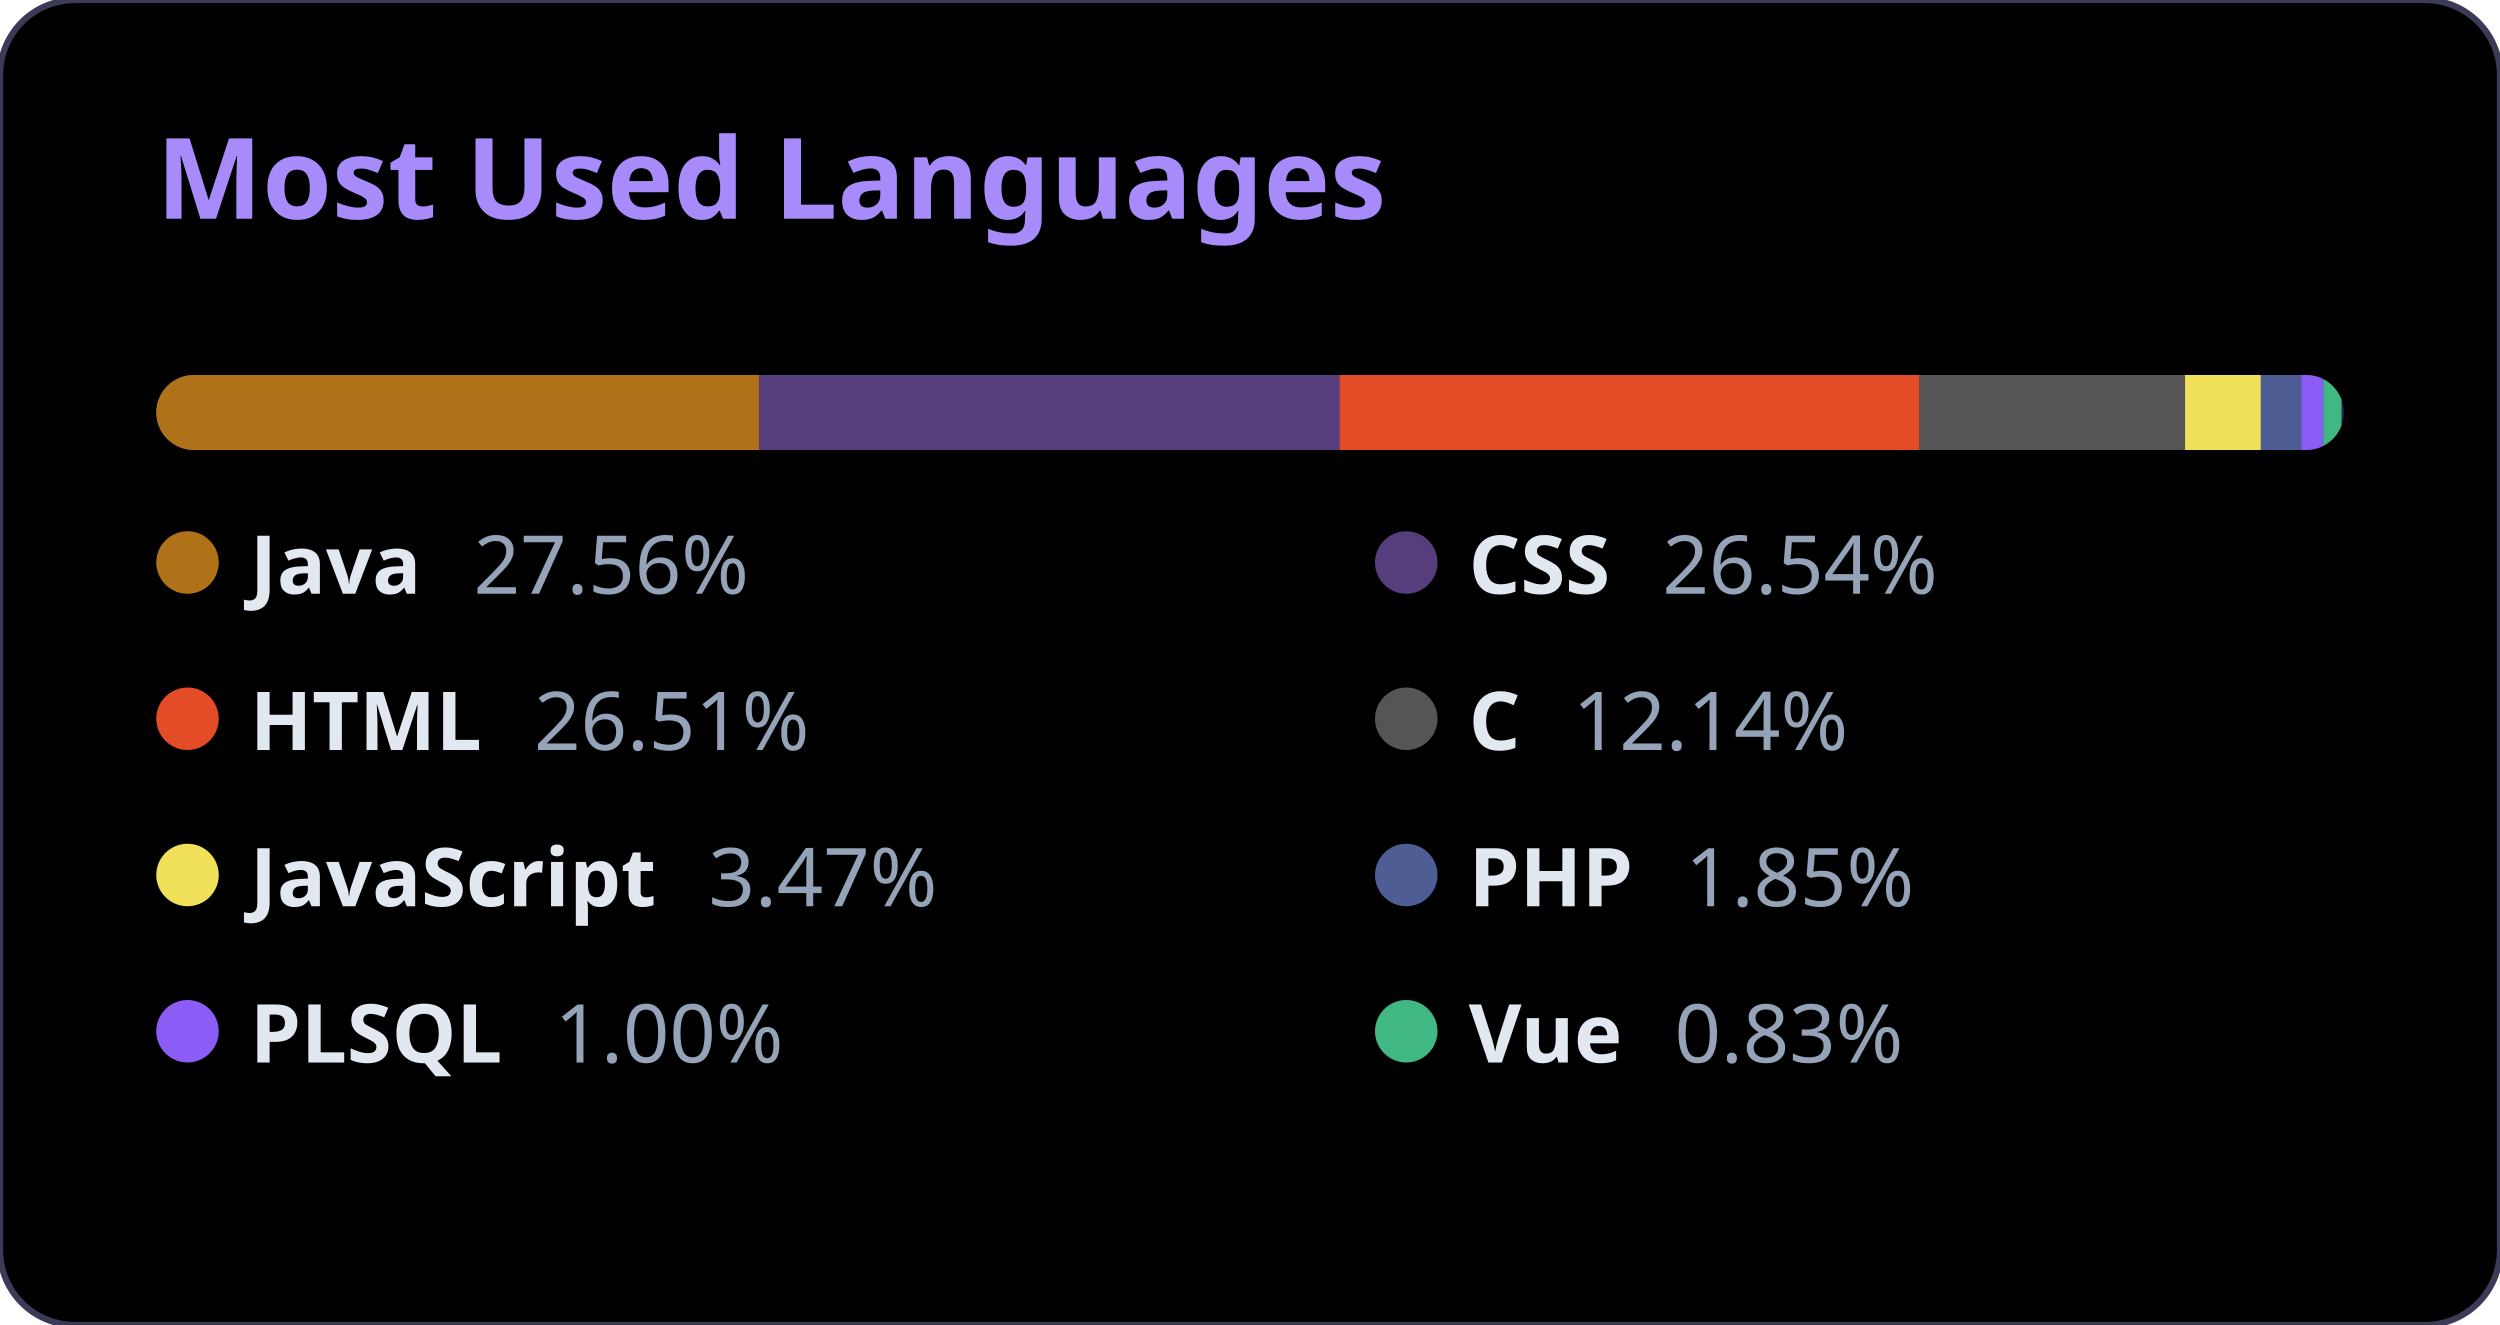
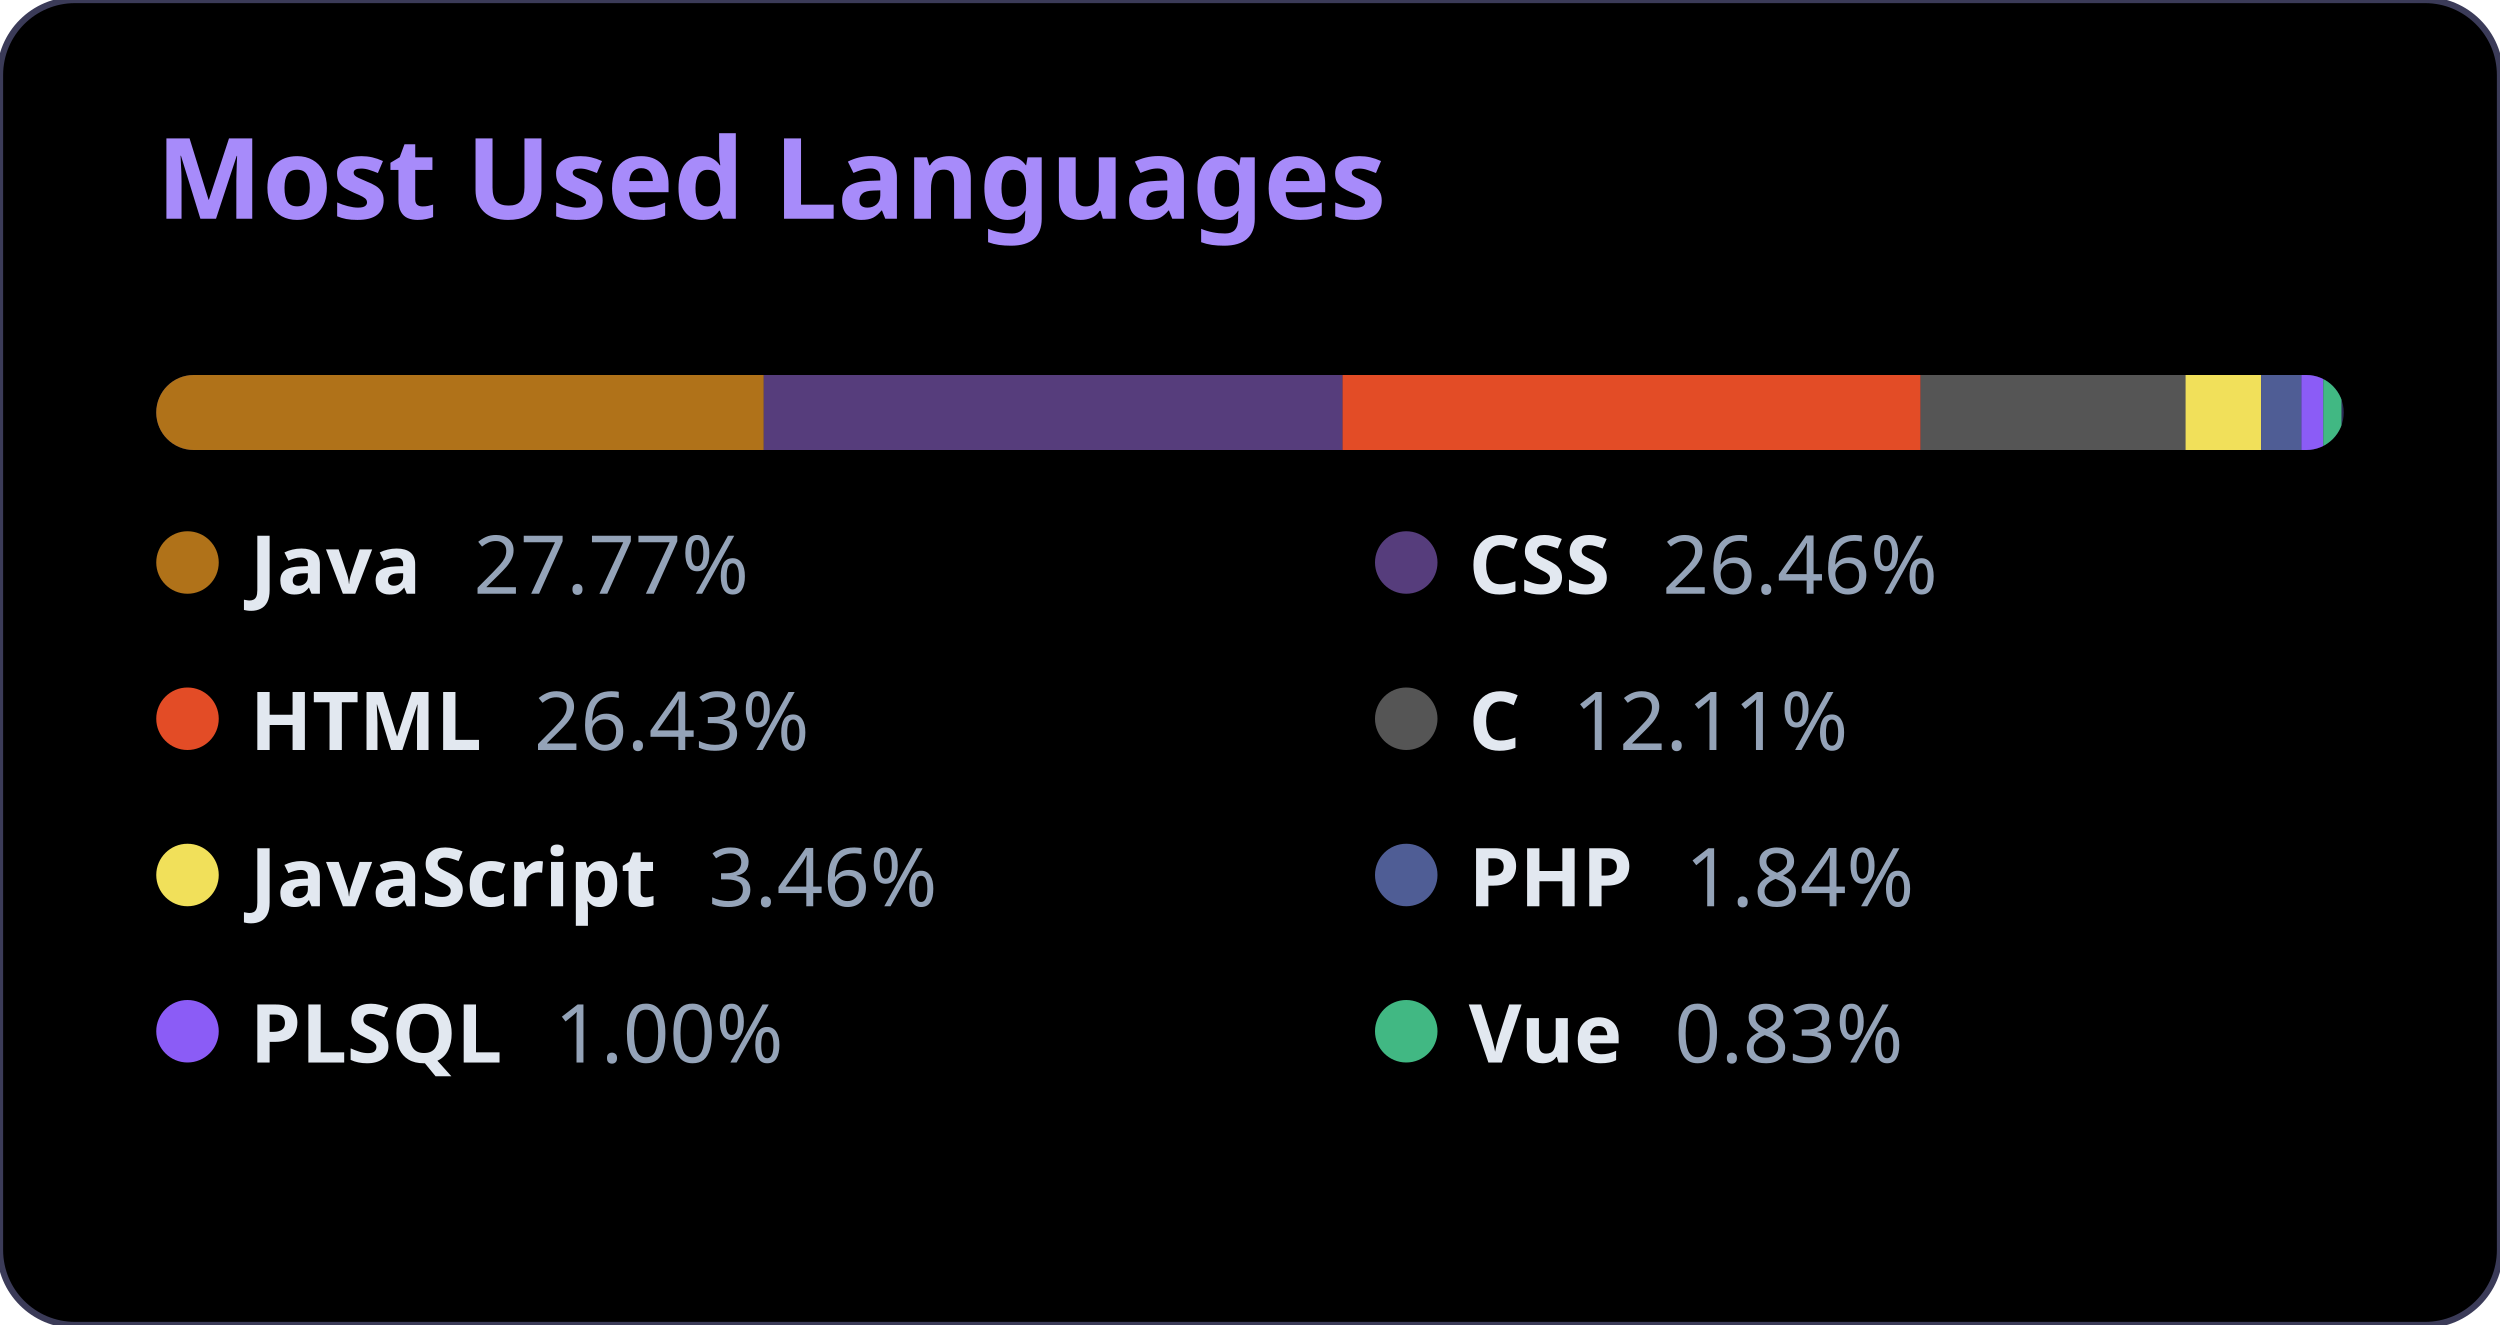
<svg xmlns="http://www.w3.org/2000/svg" width="400" height="212" viewBox="0 0 400 212">
  <style>
          .bg { fill: #000000; }
          .title { font-family: 'Segoe UI', Ubuntu, Sans-Serif; fill: #a78bfa; font-size: 18px; font-weight: bold; }
          .text { font-family: 'Segoe UI', Ubuntu, Sans-Serif; fill: #e2e8f0; font-size: 13px; font-weight: 600; }
          .percent { fill: #94a3b8; font-weight: 400; }
          .bar-container { clip-path: url(#roundedCorners); }
        </style>
  <rect width="100%" height="100%" rx="12" class="bg" stroke="#3b3b58" stroke-width="1" />
  <text x="25" y="35" class="title">Most Used Languages</text>
  <defs>
    <clipPath id="roundedCorners">
      <rect x="25" y="60" width="350" height="12" rx="6" />
    </clipPath>
  </defs>
  <rect x="25" y="60" width="350" height="12" rx="6" fill="#2d2b55" />
  <g class="bar-container">
-     <rect x="25" y="60" width="96.469" height="12" fill="#b07219" />
-     <rect x="121.469" y="60" width="92.873" height="12" fill="#563d7c" />
-     <rect x="214.342" y="60" width="92.769" height="12" fill="#e34c26" />
-     <rect x="307.111" y="60" width="42.498" height="12" fill="#555555" />
-     <rect x="349.609" y="60" width="12.129" height="12" fill="#f1e05a" />
-     <rect x="361.739" y="60" width="6.462" height="12" fill="#4F5D95" />
-     <rect x="368.201" y="60" width="3.516" height="12" fill="#8b5cf6" />
-     <rect x="371.717" y="60" width="2.916" height="12" fill="#41b883" />
+     <rect x="25" y="60" width="97.207" height="12" fill="#b07219" />
+     <rect x="122.207" y="60" width="92.602" height="12" fill="#563d7c" />
+     <rect x="214.809" y="60" width="92.5" height="12" fill="#e34c26" />
+     <rect x="307.309" y="60" width="42.375" height="12" fill="#555555" />
+     <rect x="349.683" y="60" width="12.094" height="12" fill="#f1e05a" />
+     <rect x="361.777" y="60" width="6.443" height="12" fill="#4F5D95" />
+     <rect x="368.221" y="60" width="3.506" height="12" fill="#8b5cf6" />
+     <rect x="371.726" y="60" width="2.907" height="12" fill="#41b883" />
  </g>
  <g>
    <circle cx="30" cy="90" r="5" fill="#b07219" />
    <text x="40" y="95" class="text">
-             Java <tspan class="percent" dx="5">27.56%</tspan>
+             Java <tspan class="percent" dx="5">27.77%</tspan>
    </text>
  </g>
  <g>
    <circle cx="225" cy="90" r="5" fill="#563d7c" />
    <text x="235" y="95" class="text">
-             CSS <tspan class="percent" dx="5">26.54%</tspan>
+             CSS <tspan class="percent" dx="5">26.46%</tspan>
    </text>
  </g>
  <g>
    <circle cx="30" cy="115" r="5" fill="#e34c26" />
    <text x="40" y="120" class="text">
-             HTML <tspan class="percent" dx="5">26.51%</tspan>
+             HTML <tspan class="percent" dx="5">26.43%</tspan>
    </text>
  </g>
  <g>
    <circle cx="225" cy="115" r="5" fill="#555555" />
    <text x="235" y="120" class="text">
-             C <tspan class="percent" dx="5">12.14%</tspan>
+             C <tspan class="percent" dx="5">12.11%</tspan>
    </text>
  </g>
  <g>
    <circle cx="30" cy="140" r="5" fill="#f1e05a" />
    <text x="40" y="145" class="text">
-             JavaScript <tspan class="percent" dx="5">3.47%</tspan>
+             JavaScript <tspan class="percent" dx="5">3.46%</tspan>
    </text>
  </g>
  <g>
    <circle cx="225" cy="140" r="5" fill="#4F5D95" />
    <text x="235" y="145" class="text">
-             PHP <tspan class="percent" dx="5">1.85%</tspan>
+             PHP <tspan class="percent" dx="5">1.84%</tspan>
    </text>
  </g>
  <g>
    <circle cx="30" cy="165" r="5" fill="#8b5cf6" />
    <text x="40" y="170" class="text">
            PLSQL <tspan class="percent" dx="5">1.00%</tspan>
    </text>
  </g>
  <g>
    <circle cx="225" cy="165" r="5" fill="#41b883" />
    <text x="235" y="170" class="text">
            Vue <tspan class="percent" dx="5">0.83%</tspan>
    </text>
  </g>
</svg>
